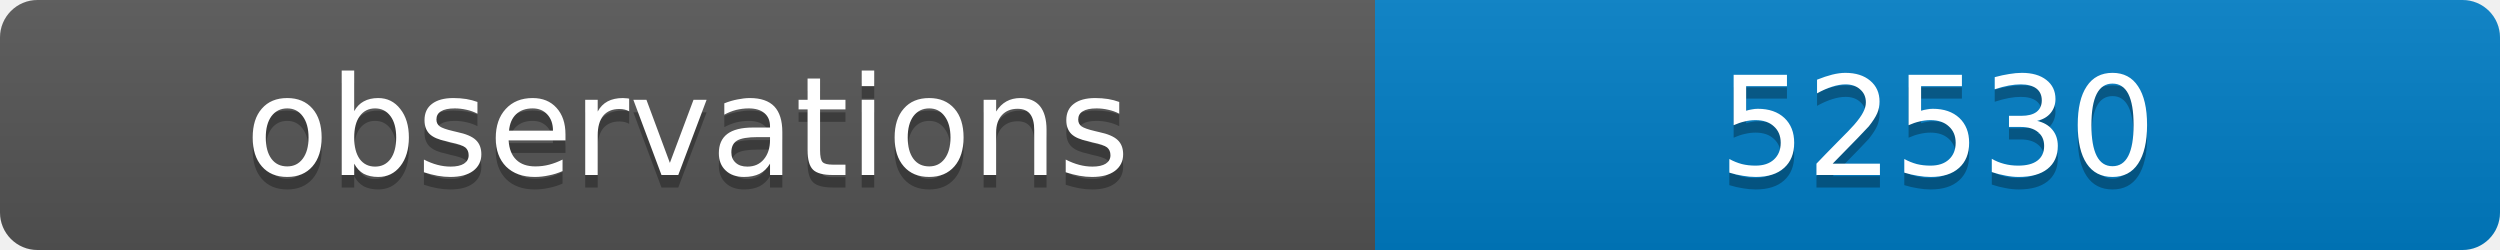
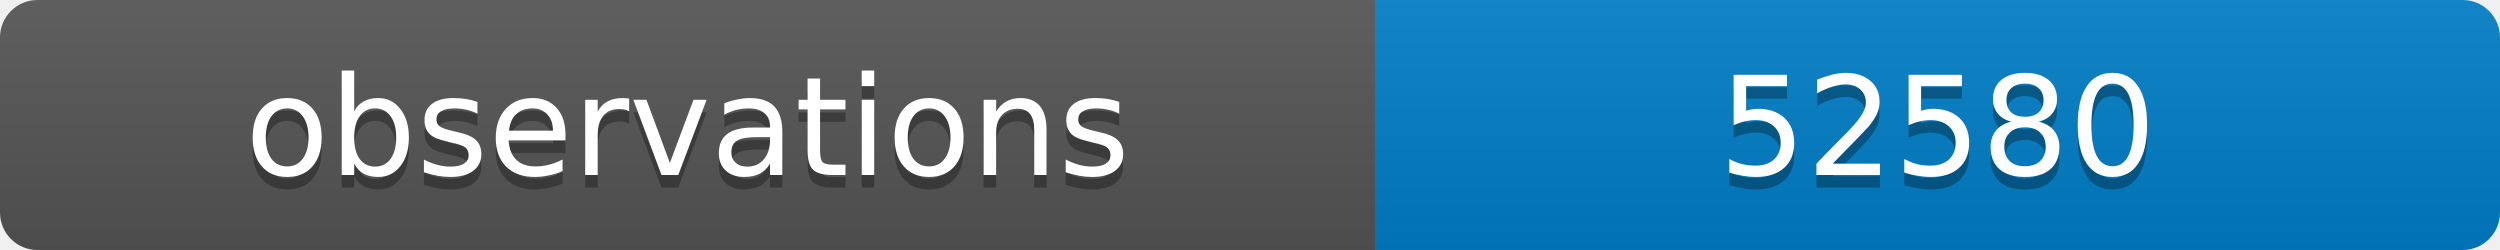
<svg xmlns="http://www.w3.org/2000/svg" width="200" height="20">
  <linearGradient id="b" x2="0" y2="100%">
    <stop offset="0" stop-color="#bbb" stop-opacity=".1" />
    <stop offset="1" stop-opacity=".1" />
  </linearGradient>
  <clipPath id="a">
    <rect width="200" height="20" rx="3" fill="#fff" />
  </clipPath>
  <g clip-path="url(#a)">
    <path fill="#555" d="M0 0h110v20H0z" />
    <path fill="#007ec6" d="M110 0h90v20H110z" />
    <path fill="url(#b)" d="M0 0h200v20H0z" />
  </g>
  <g fill="#fff" text-anchor="middle" font-family="DejaVu Sans,Verdana,Geneva,sans-serif" font-size="11">
    <text x="55" y="15" fill="#010101" fill-opacity=".3">observations</text>
    <text x="55" y="14">observations</text>
-     <text x="155" y="15" fill="#010101" fill-opacity=".3">52530</text>
-     <text x="155" y="14">52530</text>
+     <text x="155" y="15" fill="#010101" fill-opacity=".3">52580</text>
+     <text x="155" y="14">52580</text>
  </g>
</svg>
